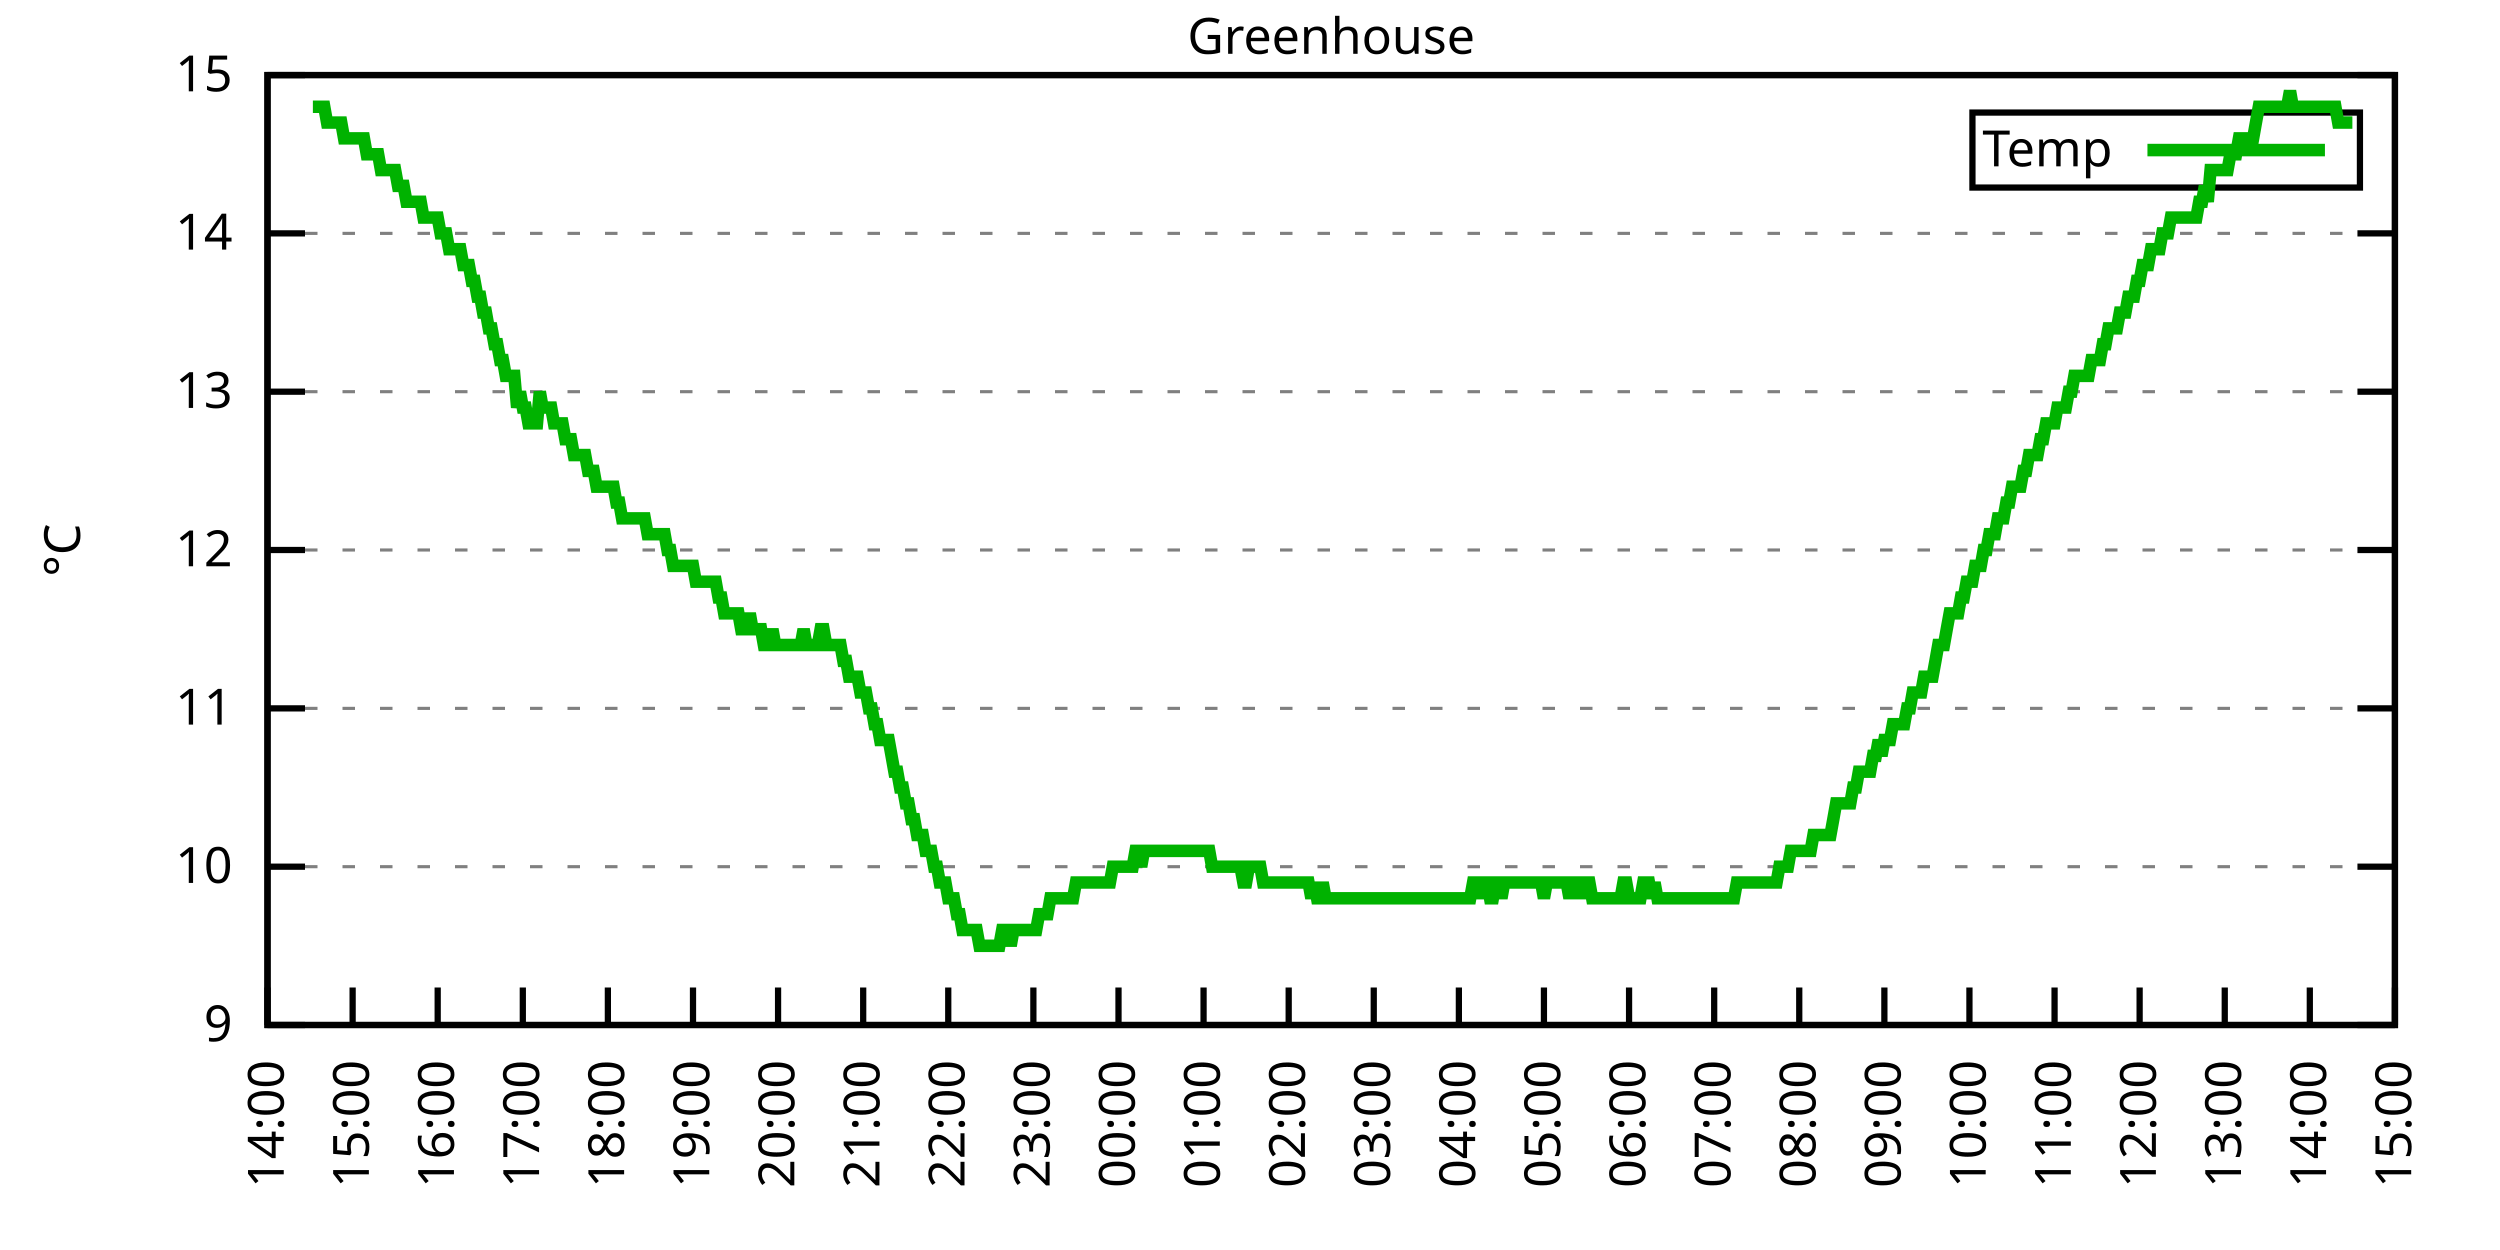
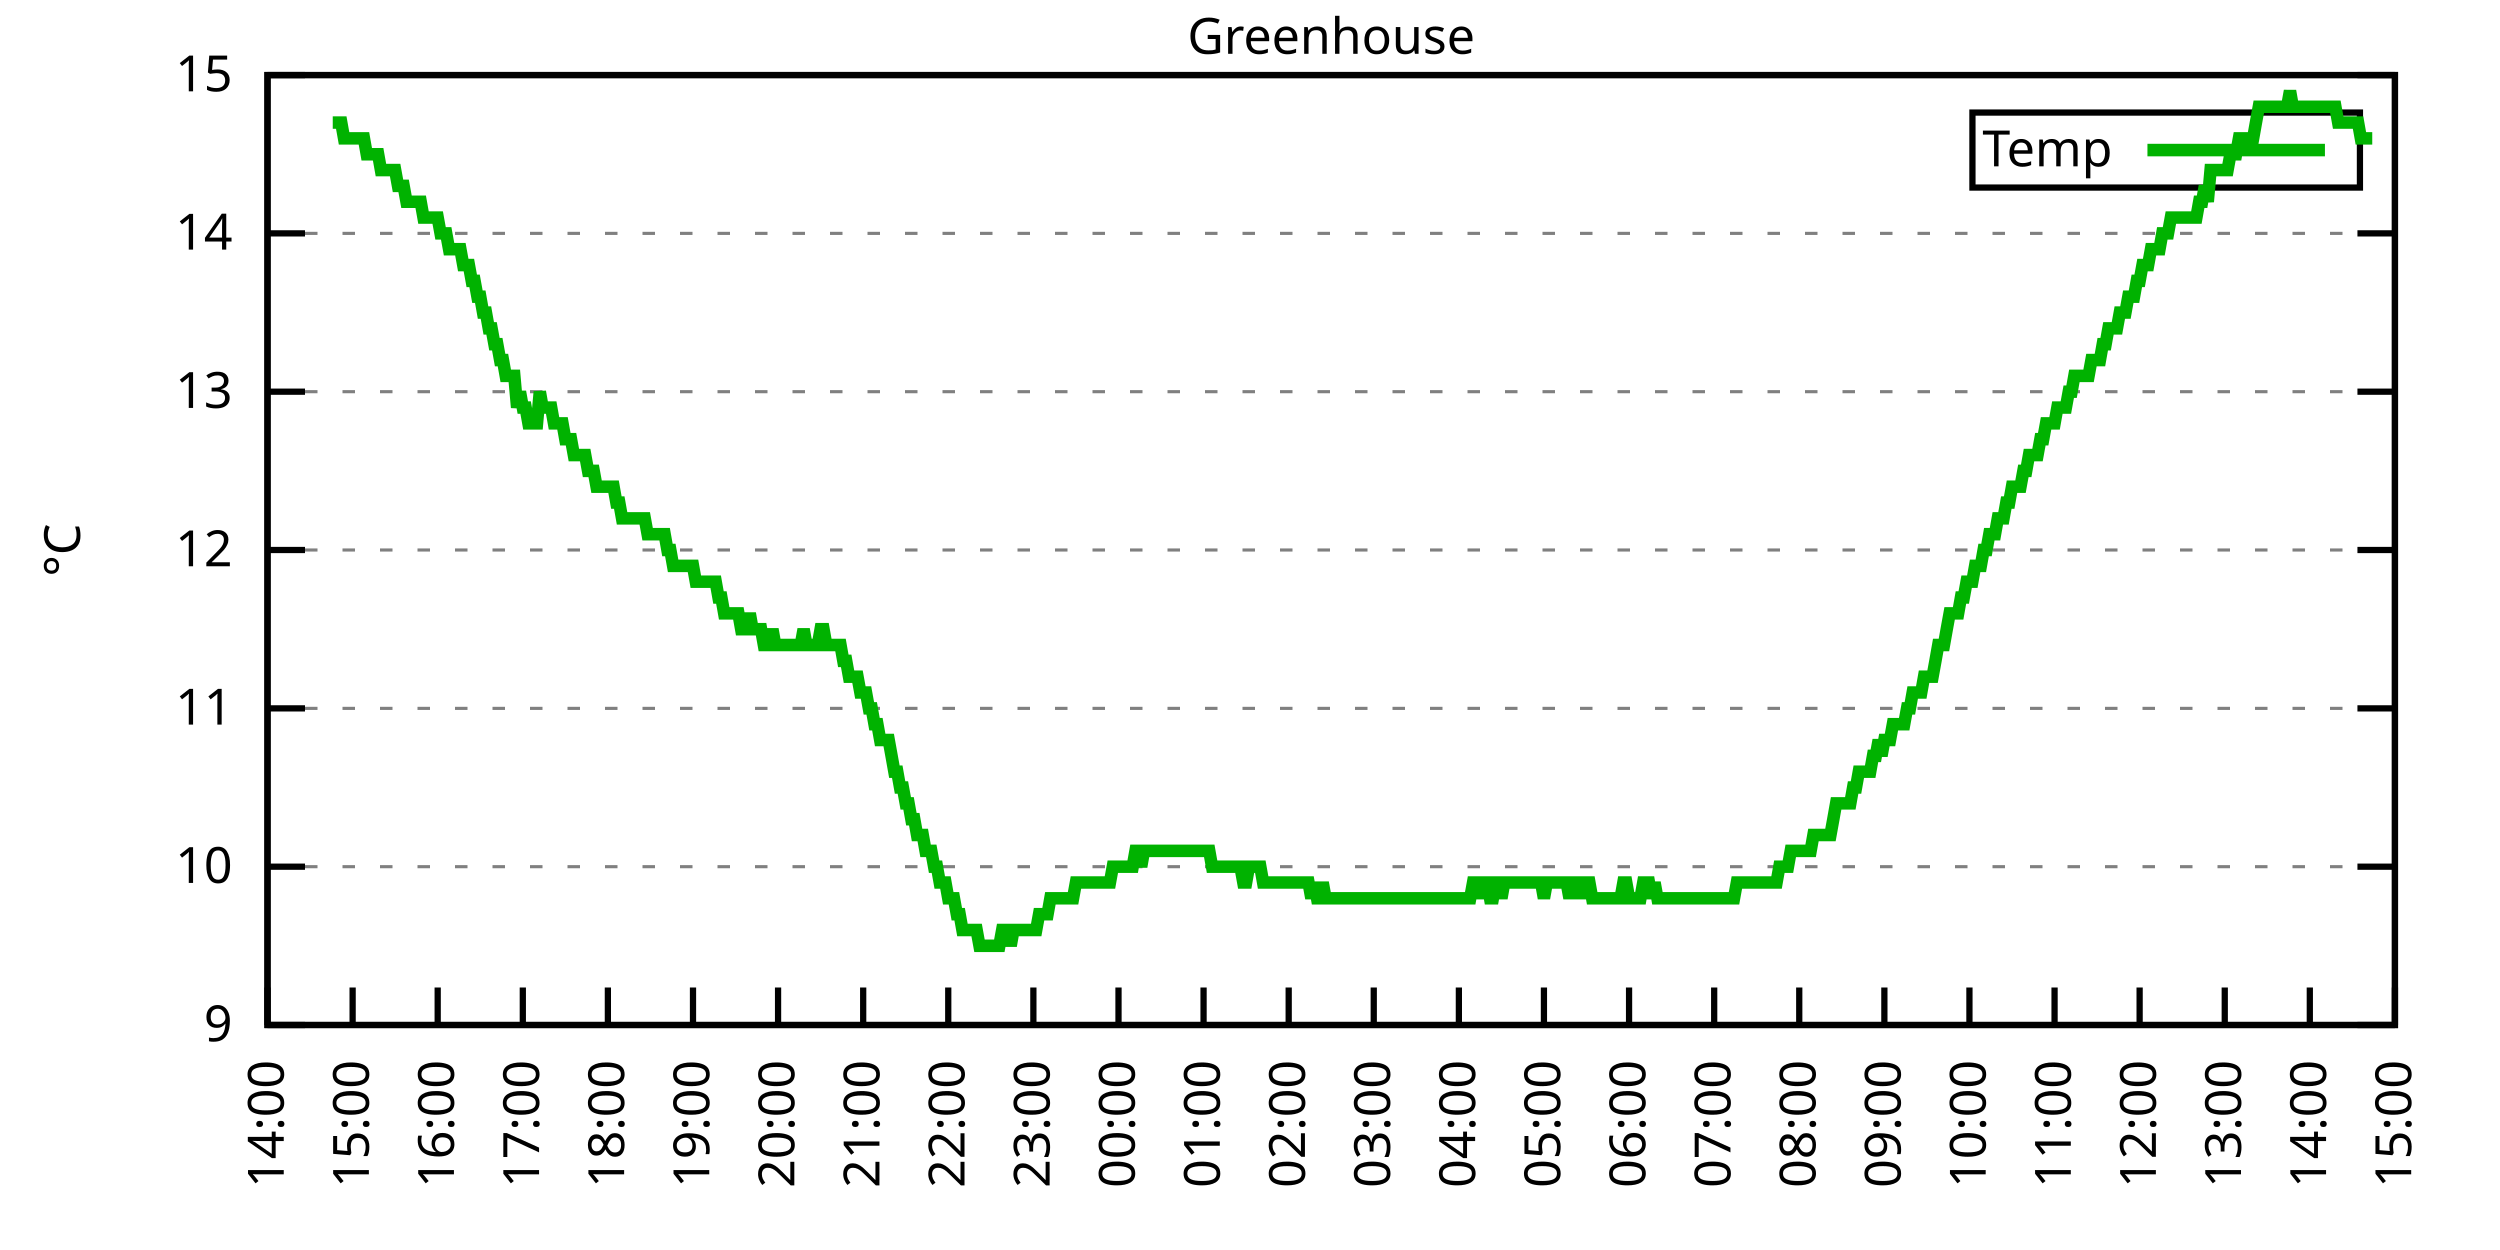
<svg xmlns="http://www.w3.org/2000/svg" xmlns:xlink="http://www.w3.org/1999/xlink" width="400" height="200" viewBox="0 0 400 200">
  <g id="gnuplot_canvas">
    <rect x="0" y="0" width="400" height="200" fill="none" />
    <defs>
      <circle id="gpDot" r="0.5" stroke-width="0.5" stroke="currentColor" />
      <path id="gpPt0" stroke-width="0.333" stroke="currentColor" d="M-1,0 h2 M0,-1 v2" />
      <path id="gpPt1" stroke-width="0.333" stroke="currentColor" d="M-1,-1 L1,1 M1,-1 L-1,1" />
      <path id="gpPt2" stroke-width="0.333" stroke="currentColor" d="M-1,0 L1,0 M0,-1 L0,1 M-1,-1 L1,1 M-1,1 L1,-1" />
      <rect id="gpPt3" stroke-width="0.333" stroke="currentColor" x="-1" y="-1" width="2" height="2" />
      <rect id="gpPt4" stroke-width="0.333" stroke="currentColor" fill="currentColor" x="-1" y="-1" width="2" height="2" />
      <circle id="gpPt5" stroke-width="0.333" stroke="currentColor" cx="0" cy="0" r="1" />
      <use xlink:href="#gpPt5" id="gpPt6" fill="currentColor" stroke="none" />
      <path id="gpPt7" stroke-width="0.333" stroke="currentColor" d="M0,-1.33 L-1.33,0.67 L1.33,0.67 z" />
      <use xlink:href="#gpPt7" id="gpPt8" fill="currentColor" stroke="none" />
      <use xlink:href="#gpPt7" id="gpPt9" stroke="currentColor" transform="rotate(180)" />
      <use xlink:href="#gpPt9" id="gpPt10" fill="currentColor" stroke="none" />
      <use xlink:href="#gpPt3" id="gpPt11" stroke="currentColor" transform="rotate(45)" />
      <use xlink:href="#gpPt11" id="gpPt12" fill="currentColor" stroke="none" />
      <path id="gpPt13" stroke-width="0.333" stroke="currentColor" d="M0,1.330 L1.265,0.411 L0.782,-1.067 L-0.782,-1.076 L-1.265,0.411 z" />
      <use xlink:href="#gpPt13" id="gpPt14" fill="currentColor" stroke="none" />
      <filter id="textbox" filterUnits="objectBoundingBox" x="0" y="0" height="1" width="1">
        <feFlood flood-color="white" flood-opacity="1" result="bgnd" />
        <feComposite in="SourceGraphic" in2="bgnd" operator="atop" />
      </filter>
      <filter id="greybox" filterUnits="objectBoundingBox" x="0" y="0" height="1" width="1">
        <feFlood flood-color="lightgrey" flood-opacity="1" result="grey" />
        <feComposite in="SourceGraphic" in2="grey" operator="atop" />
      </filter>
    </defs>
    <g fill="none" color="white" stroke="currentColor" stroke-width="1.00" stroke-linecap="butt" stroke-linejoin="miter">
</g>
    <g fill="none" color="black" stroke="currentColor" stroke-width="1.00" stroke-linecap="butt" stroke-linejoin="miter">
      <g stroke="none" shape-rendering="crispEdges">
        <polygon fill="rgb(255, 255, 255)" points="42.80,164.00 383.18,164.00 383.18,12.02 42.80,12.02 " />
      </g>
    </g>
    <g fill="none" color="black" stroke="currentColor" stroke-width="1.00" stroke-linecap="butt" stroke-linejoin="miter">
</g>
    <g fill="none" color="black" stroke="black" stroke-width="0.50" stroke-linecap="butt" stroke-linejoin="miter">
</g>
    <g fill="none" color="gray" stroke="currentColor" stroke-width="0.50" stroke-linecap="butt" stroke-linejoin="miter">
      <path stroke="gray" stroke-dasharray="2,4" class="gridline" d="M42.80,164.00 L383.19,164.00  " />
    </g>
    <g fill="none" color="gray" stroke="gray" stroke-width="1.00" stroke-linecap="butt" stroke-linejoin="miter">
</g>
    <g fill="none" color="black" stroke="currentColor" stroke-width="1.00" stroke-linecap="butt" stroke-linejoin="miter">
      <path stroke="black" d="M42.80,164.00 L48.80,164.00 M383.19,164.00 L377.19,164.00  " />
      <g transform="translate(37.20,166.60)" stroke="none" fill="black" font-family="Sans" font-size="8.00" text-anchor="end">
        <text>
          <tspan font-family="Sans"> 9</tspan>
        </text>
      </g>
    </g>
    <g fill="none" color="black" stroke="currentColor" stroke-width="1.00" stroke-linecap="butt" stroke-linejoin="miter">
</g>
    <g fill="none" color="black" stroke="black" stroke-width="0.50" stroke-linecap="butt" stroke-linejoin="miter">
</g>
    <g fill="none" color="gray" stroke="currentColor" stroke-width="0.50" stroke-linecap="butt" stroke-linejoin="miter">
      <path stroke="gray" stroke-dasharray="2,4" class="gridline" d="M42.80,138.67 L383.19,138.67  " />
    </g>
    <g fill="none" color="gray" stroke="gray" stroke-width="1.00" stroke-linecap="butt" stroke-linejoin="miter">
</g>
    <g fill="none" color="black" stroke="currentColor" stroke-width="1.00" stroke-linecap="butt" stroke-linejoin="miter">
      <path stroke="black" d="M42.80,138.67 L48.80,138.67 M383.19,138.67 L377.19,138.67  " />
      <g transform="translate(37.20,141.27)" stroke="none" fill="black" font-family="Sans" font-size="8.00" text-anchor="end">
        <text>
          <tspan font-family="Sans"> 10</tspan>
        </text>
      </g>
    </g>
    <g fill="none" color="black" stroke="currentColor" stroke-width="1.00" stroke-linecap="butt" stroke-linejoin="miter">
</g>
    <g fill="none" color="black" stroke="black" stroke-width="0.50" stroke-linecap="butt" stroke-linejoin="miter">
</g>
    <g fill="none" color="gray" stroke="currentColor" stroke-width="0.50" stroke-linecap="butt" stroke-linejoin="miter">
      <path stroke="gray" stroke-dasharray="2,4" class="gridline" d="M42.80,113.34 L383.19,113.34  " />
    </g>
    <g fill="none" color="gray" stroke="gray" stroke-width="1.00" stroke-linecap="butt" stroke-linejoin="miter">
</g>
    <g fill="none" color="black" stroke="currentColor" stroke-width="1.00" stroke-linecap="butt" stroke-linejoin="miter">
      <path stroke="black" d="M42.80,113.34 L48.80,113.34 M383.19,113.34 L377.19,113.34  " />
      <g transform="translate(37.20,115.94)" stroke="none" fill="black" font-family="Sans" font-size="8.00" text-anchor="end">
        <text>
          <tspan font-family="Sans"> 11</tspan>
        </text>
      </g>
    </g>
    <g fill="none" color="black" stroke="currentColor" stroke-width="1.00" stroke-linecap="butt" stroke-linejoin="miter">
</g>
    <g fill="none" color="black" stroke="black" stroke-width="0.50" stroke-linecap="butt" stroke-linejoin="miter">
</g>
    <g fill="none" color="gray" stroke="currentColor" stroke-width="0.50" stroke-linecap="butt" stroke-linejoin="miter">
      <path stroke="gray" stroke-dasharray="2,4" class="gridline" d="M42.80,88.00 L383.19,88.00  " />
    </g>
    <g fill="none" color="gray" stroke="gray" stroke-width="1.00" stroke-linecap="butt" stroke-linejoin="miter">
</g>
    <g fill="none" color="black" stroke="currentColor" stroke-width="1.00" stroke-linecap="butt" stroke-linejoin="miter">
      <path stroke="black" d="M42.80,88.00 L48.80,88.00 M383.19,88.00 L377.19,88.00  " />
      <g transform="translate(37.20,90.60)" stroke="none" fill="black" font-family="Sans" font-size="8.00" text-anchor="end">
        <text>
          <tspan font-family="Sans"> 12</tspan>
        </text>
      </g>
    </g>
    <g fill="none" color="black" stroke="currentColor" stroke-width="1.00" stroke-linecap="butt" stroke-linejoin="miter">
</g>
    <g fill="none" color="black" stroke="black" stroke-width="0.50" stroke-linecap="butt" stroke-linejoin="miter">
</g>
    <g fill="none" color="gray" stroke="currentColor" stroke-width="0.50" stroke-linecap="butt" stroke-linejoin="miter">
      <path stroke="gray" stroke-dasharray="2,4" class="gridline" d="M42.80,62.67 L383.19,62.67  " />
    </g>
    <g fill="none" color="gray" stroke="gray" stroke-width="1.00" stroke-linecap="butt" stroke-linejoin="miter">
</g>
    <g fill="none" color="black" stroke="currentColor" stroke-width="1.00" stroke-linecap="butt" stroke-linejoin="miter">
      <path stroke="black" d="M42.80,62.67 L48.80,62.67 M383.19,62.67 L377.19,62.67  " />
      <g transform="translate(37.20,65.27)" stroke="none" fill="black" font-family="Sans" font-size="8.00" text-anchor="end">
        <text>
          <tspan font-family="Sans"> 13</tspan>
        </text>
      </g>
    </g>
    <g fill="none" color="black" stroke="currentColor" stroke-width="1.00" stroke-linecap="butt" stroke-linejoin="miter">
</g>
    <g fill="none" color="black" stroke="black" stroke-width="0.50" stroke-linecap="butt" stroke-linejoin="miter">
</g>
    <g fill="none" color="gray" stroke="currentColor" stroke-width="0.50" stroke-linecap="butt" stroke-linejoin="miter">
      <path stroke="gray" stroke-dasharray="2,4" class="gridline" d="M42.80,37.34 L383.19,37.34  " />
    </g>
    <g fill="none" color="gray" stroke="gray" stroke-width="1.00" stroke-linecap="butt" stroke-linejoin="miter">
</g>
    <g fill="none" color="black" stroke="currentColor" stroke-width="1.00" stroke-linecap="butt" stroke-linejoin="miter">
      <path stroke="black" d="M42.80,37.34 L48.80,37.34 M383.19,37.34 L377.19,37.34  " />
      <g transform="translate(37.20,39.94)" stroke="none" fill="black" font-family="Sans" font-size="8.00" text-anchor="end">
        <text>
          <tspan font-family="Sans"> 14</tspan>
        </text>
      </g>
    </g>
    <g fill="none" color="black" stroke="currentColor" stroke-width="1.00" stroke-linecap="butt" stroke-linejoin="miter">
</g>
    <g fill="none" color="black" stroke="black" stroke-width="0.50" stroke-linecap="butt" stroke-linejoin="miter">
</g>
    <g fill="none" color="gray" stroke="currentColor" stroke-width="0.50" stroke-linecap="butt" stroke-linejoin="miter">
      <path stroke="gray" stroke-dasharray="2,4" class="gridline" d="M42.80,12.01 L383.19,12.01  " />
    </g>
    <g fill="none" color="gray" stroke="gray" stroke-width="1.00" stroke-linecap="butt" stroke-linejoin="miter">
</g>
    <g fill="none" color="black" stroke="currentColor" stroke-width="1.00" stroke-linecap="butt" stroke-linejoin="miter">
      <path stroke="black" d="M42.80,12.01 L48.80,12.01 M383.19,12.01 L377.19,12.01  " />
      <g transform="translate(37.20,14.61)" stroke="none" fill="black" font-family="Sans" font-size="8.00" text-anchor="end">
        <text>
          <tspan font-family="Sans"> 15</tspan>
        </text>
      </g>
    </g>
    <g fill="none" color="black" stroke="currentColor" stroke-width="1.00" stroke-linecap="butt" stroke-linejoin="miter">
      <path stroke="black" d="M42.80,164.00 L42.80,158.00  " />
      <g transform="translate(45.40,169.60) rotate(270.00)" stroke="none" fill="black" font-family="Sans" font-size="8.00" text-anchor="end">
        <text>
          <tspan font-family="Sans">14:00</tspan>
        </text>
      </g>
    </g>
    <g fill="none" color="black" stroke="currentColor" stroke-width="1.00" stroke-linecap="butt" stroke-linejoin="miter">
      <path stroke="black" d="M56.42,164.00 L56.42,158.00  " />
      <g transform="translate(59.02,169.60) rotate(270.00)" stroke="none" fill="black" font-family="Sans" font-size="8.00" text-anchor="end">
        <text>
          <tspan font-family="Sans">15:00</tspan>
        </text>
      </g>
    </g>
    <g fill="none" color="black" stroke="currentColor" stroke-width="1.00" stroke-linecap="butt" stroke-linejoin="miter">
      <path stroke="black" d="M70.03,164.00 L70.03,158.00  " />
      <g transform="translate(72.63,169.60) rotate(270.00)" stroke="none" fill="black" font-family="Sans" font-size="8.00" text-anchor="end">
        <text>
          <tspan font-family="Sans">16:00</tspan>
        </text>
      </g>
    </g>
    <g fill="none" color="black" stroke="currentColor" stroke-width="1.00" stroke-linecap="butt" stroke-linejoin="miter">
      <path stroke="black" d="M83.65,164.00 L83.65,158.00  " />
      <g transform="translate(86.25,169.60) rotate(270.00)" stroke="none" fill="black" font-family="Sans" font-size="8.00" text-anchor="end">
        <text>
          <tspan font-family="Sans">17:00</tspan>
        </text>
      </g>
    </g>
    <g fill="none" color="black" stroke="currentColor" stroke-width="1.00" stroke-linecap="butt" stroke-linejoin="miter">
      <path stroke="black" d="M97.26,164.00 L97.26,158.00  " />
      <g transform="translate(99.86,169.60) rotate(270.00)" stroke="none" fill="black" font-family="Sans" font-size="8.00" text-anchor="end">
        <text>
          <tspan font-family="Sans">18:00</tspan>
        </text>
      </g>
    </g>
    <g fill="none" color="black" stroke="currentColor" stroke-width="1.00" stroke-linecap="butt" stroke-linejoin="miter">
      <path stroke="black" d="M110.88,164.00 L110.88,158.00  " />
      <g transform="translate(113.48,169.60) rotate(270.00)" stroke="none" fill="black" font-family="Sans" font-size="8.00" text-anchor="end">
        <text>
          <tspan font-family="Sans">19:00</tspan>
        </text>
      </g>
    </g>
    <g fill="none" color="black" stroke="currentColor" stroke-width="1.00" stroke-linecap="butt" stroke-linejoin="miter">
      <path stroke="black" d="M124.49,164.00 L124.49,158.00  " />
      <g transform="translate(127.09,169.60) rotate(270.00)" stroke="none" fill="black" font-family="Sans" font-size="8.00" text-anchor="end">
        <text>
          <tspan font-family="Sans">20:00</tspan>
        </text>
      </g>
    </g>
    <g fill="none" color="black" stroke="currentColor" stroke-width="1.00" stroke-linecap="butt" stroke-linejoin="miter">
      <path stroke="black" d="M138.11,164.00 L138.11,158.00  " />
      <g transform="translate(140.71,169.60) rotate(270.00)" stroke="none" fill="black" font-family="Sans" font-size="8.00" text-anchor="end">
        <text>
          <tspan font-family="Sans">21:00</tspan>
        </text>
      </g>
    </g>
    <g fill="none" color="black" stroke="currentColor" stroke-width="1.00" stroke-linecap="butt" stroke-linejoin="miter">
      <path stroke="black" d="M151.72,164.00 L151.72,158.00  " />
      <g transform="translate(154.32,169.60) rotate(270.00)" stroke="none" fill="black" font-family="Sans" font-size="8.00" text-anchor="end">
        <text>
          <tspan font-family="Sans">22:00</tspan>
        </text>
      </g>
    </g>
    <g fill="none" color="black" stroke="currentColor" stroke-width="1.00" stroke-linecap="butt" stroke-linejoin="miter">
      <path stroke="black" d="M165.34,164.00 L165.34,158.00  " />
      <g transform="translate(167.94,169.60) rotate(270.00)" stroke="none" fill="black" font-family="Sans" font-size="8.00" text-anchor="end">
        <text>
          <tspan font-family="Sans">23:00</tspan>
        </text>
      </g>
    </g>
    <g fill="none" color="black" stroke="currentColor" stroke-width="1.00" stroke-linecap="butt" stroke-linejoin="miter">
      <path stroke="black" d="M178.96,164.00 L178.96,158.00  " />
      <g transform="translate(181.56,169.60) rotate(270.00)" stroke="none" fill="black" font-family="Sans" font-size="8.00" text-anchor="end">
        <text>
          <tspan font-family="Sans">00:00</tspan>
        </text>
      </g>
    </g>
    <g fill="none" color="black" stroke="currentColor" stroke-width="1.00" stroke-linecap="butt" stroke-linejoin="miter">
      <path stroke="black" d="M192.57,164.00 L192.57,158.00  " />
      <g transform="translate(195.17,169.60) rotate(270.00)" stroke="none" fill="black" font-family="Sans" font-size="8.00" text-anchor="end">
        <text>
          <tspan font-family="Sans">01:00</tspan>
        </text>
      </g>
    </g>
    <g fill="none" color="black" stroke="currentColor" stroke-width="1.00" stroke-linecap="butt" stroke-linejoin="miter">
      <path stroke="black" d="M206.19,164.00 L206.19,158.00  " />
      <g transform="translate(208.79,169.60) rotate(270.00)" stroke="none" fill="black" font-family="Sans" font-size="8.00" text-anchor="end">
        <text>
          <tspan font-family="Sans">02:00</tspan>
        </text>
      </g>
    </g>
    <g fill="none" color="black" stroke="currentColor" stroke-width="1.00" stroke-linecap="butt" stroke-linejoin="miter">
      <path stroke="black" d="M219.80,164.00 L219.80,158.00  " />
      <g transform="translate(222.40,169.60) rotate(270.00)" stroke="none" fill="black" font-family="Sans" font-size="8.00" text-anchor="end">
        <text>
          <tspan font-family="Sans">03:00</tspan>
        </text>
      </g>
    </g>
    <g fill="none" color="black" stroke="currentColor" stroke-width="1.00" stroke-linecap="butt" stroke-linejoin="miter">
      <path stroke="black" d="M233.42,164.00 L233.42,158.00  " />
      <g transform="translate(236.02,169.60) rotate(270.00)" stroke="none" fill="black" font-family="Sans" font-size="8.00" text-anchor="end">
        <text>
          <tspan font-family="Sans">04:00</tspan>
        </text>
      </g>
    </g>
    <g fill="none" color="black" stroke="currentColor" stroke-width="1.00" stroke-linecap="butt" stroke-linejoin="miter">
      <path stroke="black" d="M247.03,164.00 L247.03,158.00  " />
      <g transform="translate(249.63,169.60) rotate(270.00)" stroke="none" fill="black" font-family="Sans" font-size="8.00" text-anchor="end">
        <text>
          <tspan font-family="Sans">05:00</tspan>
        </text>
      </g>
    </g>
    <g fill="none" color="black" stroke="currentColor" stroke-width="1.00" stroke-linecap="butt" stroke-linejoin="miter">
      <path stroke="black" d="M260.65,164.00 L260.65,158.00  " />
      <g transform="translate(263.25,169.60) rotate(270.00)" stroke="none" fill="black" font-family="Sans" font-size="8.00" text-anchor="end">
        <text>
          <tspan font-family="Sans">06:00</tspan>
        </text>
      </g>
    </g>
    <g fill="none" color="black" stroke="currentColor" stroke-width="1.00" stroke-linecap="butt" stroke-linejoin="miter">
      <path stroke="black" d="M274.27,164.00 L274.27,158.00  " />
      <g transform="translate(276.87,169.60) rotate(270.00)" stroke="none" fill="black" font-family="Sans" font-size="8.00" text-anchor="end">
        <text>
          <tspan font-family="Sans">07:00</tspan>
        </text>
      </g>
    </g>
    <g fill="none" color="black" stroke="currentColor" stroke-width="1.00" stroke-linecap="butt" stroke-linejoin="miter">
      <path stroke="black" d="M287.88,164.00 L287.88,158.00  " />
      <g transform="translate(290.48,169.60) rotate(270.00)" stroke="none" fill="black" font-family="Sans" font-size="8.00" text-anchor="end">
        <text>
          <tspan font-family="Sans">08:00</tspan>
        </text>
      </g>
    </g>
    <g fill="none" color="black" stroke="currentColor" stroke-width="1.00" stroke-linecap="butt" stroke-linejoin="miter">
      <path stroke="black" d="M301.50,164.00 L301.50,158.00  " />
      <g transform="translate(304.10,169.60) rotate(270.00)" stroke="none" fill="black" font-family="Sans" font-size="8.00" text-anchor="end">
        <text>
          <tspan font-family="Sans">09:00</tspan>
        </text>
      </g>
    </g>
    <g fill="none" color="black" stroke="currentColor" stroke-width="1.00" stroke-linecap="butt" stroke-linejoin="miter">
      <path stroke="black" d="M315.11,164.00 L315.11,158.00  " />
      <g transform="translate(317.71,169.60) rotate(270.00)" stroke="none" fill="black" font-family="Sans" font-size="8.00" text-anchor="end">
        <text>
          <tspan font-family="Sans">10:00</tspan>
        </text>
      </g>
    </g>
    <g fill="none" color="black" stroke="currentColor" stroke-width="1.00" stroke-linecap="butt" stroke-linejoin="miter">
      <path stroke="black" d="M328.73,164.00 L328.73,158.00  " />
      <g transform="translate(331.33,169.60) rotate(270.00)" stroke="none" fill="black" font-family="Sans" font-size="8.00" text-anchor="end">
        <text>
          <tspan font-family="Sans">11:00</tspan>
        </text>
      </g>
    </g>
    <g fill="none" color="black" stroke="currentColor" stroke-width="1.00" stroke-linecap="butt" stroke-linejoin="miter">
      <path stroke="black" d="M342.34,164.00 L342.34,158.00  " />
      <g transform="translate(344.94,169.60) rotate(270.00)" stroke="none" fill="black" font-family="Sans" font-size="8.00" text-anchor="end">
        <text>
          <tspan font-family="Sans">12:00</tspan>
        </text>
      </g>
    </g>
    <g fill="none" color="black" stroke="currentColor" stroke-width="1.00" stroke-linecap="butt" stroke-linejoin="miter">
      <path stroke="black" d="M355.96,164.00 L355.96,158.00  " />
      <g transform="translate(358.56,169.60) rotate(270.00)" stroke="none" fill="black" font-family="Sans" font-size="8.00" text-anchor="end">
        <text>
          <tspan font-family="Sans">13:00</tspan>
        </text>
      </g>
    </g>
    <g fill="none" color="black" stroke="currentColor" stroke-width="1.00" stroke-linecap="butt" stroke-linejoin="miter">
      <path stroke="black" d="M369.57,164.00 L369.57,158.00  " />
      <g transform="translate(372.17,169.60) rotate(270.00)" stroke="none" fill="black" font-family="Sans" font-size="8.00" text-anchor="end">
        <text>
          <tspan font-family="Sans">14:00</tspan>
        </text>
      </g>
    </g>
    <g fill="none" color="black" stroke="currentColor" stroke-width="1.00" stroke-linecap="butt" stroke-linejoin="miter">
      <path stroke="black" d="M383.19,164.00 L383.19,158.00  " />
      <g transform="translate(385.79,169.60) rotate(270.00)" stroke="none" fill="black" font-family="Sans" font-size="8.00" text-anchor="end">
        <text>
          <tspan font-family="Sans">15:00</tspan>
        </text>
      </g>
    </g>
    <g fill="none" color="black" stroke="currentColor" stroke-width="1.00" stroke-linecap="butt" stroke-linejoin="miter">
</g>
    <g fill="none" color="black" stroke="currentColor" stroke-width="1.00" stroke-linecap="butt" stroke-linejoin="miter">
      <path stroke="black" d="M42.80,12.01 L42.80,164.00 L383.19,164.00 L383.19,12.01 L42.80,12.01 Z  " />
    </g>
    <g fill="none" color="black" stroke="currentColor" stroke-width="1.00" stroke-linecap="butt" stroke-linejoin="miter">
</g>
    <g fill="none" color="black" stroke="currentColor" stroke-width="1.00" stroke-linecap="butt" stroke-linejoin="miter">
      <path stroke="black" d="M315.59,30.01 L315.59,18.01 L377.59,18.01 L377.59,30.01 L315.59,30.01 Z  " />
    </g>
    <g id="Greenhouse_plot_1">
      <g fill="none" color="white" stroke="black" stroke-width="2.00" stroke-linecap="butt" stroke-linejoin="miter">
</g>
      <g fill="none" color="black" stroke="currentColor" stroke-width="2.00" stroke-linecap="butt" stroke-linejoin="miter">
        <g transform="translate(337.99,26.61)" stroke="none" fill="black" font-family="Sans" font-size="8.00" text-anchor="end">
          <text>
            <tspan font-family="Sans">Temp</tspan>
          </text>
        </g>
      </g>
      <g fill="none" color="black" stroke="currentColor" stroke-width="2.00" stroke-linecap="butt" stroke-linejoin="miter">
-         <path stroke="rgb(  0, 178,   0)" d="M343.59,24.01 L371.99,24.01 M50.06,17.08 L50.52,17.08 L50.97,17.08 L51.42,17.08 L51.88,17.08 L52.33,19.61   L52.78,19.61 L53.24,19.61 L53.69,19.61 L54.15,19.61 L54.60,19.61 L55.05,22.14 L55.51,22.14 L55.96,22.14   L56.42,22.14 L56.87,22.14 L57.32,22.14 L57.78,22.14 L58.23,22.14 L58.68,24.68 L59.14,24.68 L59.59,24.68   L60.05,24.68 L60.50,24.68 L60.95,27.21 L61.41,27.21 L61.86,27.21 L62.32,27.21 L62.77,27.21 L63.22,27.21   L63.68,29.74 L64.13,29.74 L64.58,29.74 L65.04,32.28 L65.49,32.28 L65.95,32.28 L66.40,32.28 L66.85,32.28   L67.31,32.28 L67.76,34.81 L68.22,34.81 L68.67,34.81 L69.12,34.81 L69.58,34.81 L70.03,34.81 L70.49,37.34   L70.94,37.34 L71.39,37.34 L71.85,39.87 L72.30,39.87 L72.75,39.87 L73.21,39.87 L73.66,39.87 L74.12,42.41   L74.57,42.41 L75.02,42.41 L75.48,44.94 L75.93,44.94 L76.39,47.47 L76.84,47.47 L77.29,50.01 L77.75,50.01   L78.20,52.54 L78.65,52.54 L79.11,55.07 L79.56,55.07 L80.02,57.61 L80.47,57.61 L80.92,60.14 L81.38,60.14   L81.83,60.14 L82.29,60.14 L82.74,65.21 L83.19,62.67 L83.65,65.21 L84.10,65.21 L84.55,67.74 L85.01,67.74   L85.46,67.74 L85.92,67.74 L86.37,62.67 L86.82,65.21 L87.28,65.21 L87.73,65.21 L88.19,65.21 L88.64,67.74   L89.09,67.74 L89.55,67.74 L90.00,67.74 L90.45,70.27 L90.91,70.27 L91.36,70.27 L91.82,72.81 L92.27,72.81   L92.72,72.81 L93.18,72.81 L93.63,72.81 L94.09,75.34 L94.54,75.34 L94.99,75.34 L95.45,77.87 L95.90,77.87   L96.35,77.87 L96.81,77.87 L97.26,77.87 L97.72,77.87 L98.17,77.87 L98.62,80.41 L99.08,80.41 L99.53,82.94   L99.99,82.94 L100.44,82.94 L100.89,82.94 L101.35,82.94 L101.80,82.94 L102.25,82.94 L102.71,82.94 L103.16,82.94   L103.62,85.47 L104.07,85.47 L104.52,85.47 L104.98,85.47 L105.43,85.47 L105.89,85.47 L106.34,85.47 L106.79,88.00   L107.25,88.00 L107.70,90.54 L108.15,90.54 L108.61,90.54 L109.06,90.54 L109.52,90.54 L109.97,90.54 L110.42,90.54   L110.88,90.54 L111.33,93.07 L111.79,93.07 L112.24,93.07 L112.69,93.07 L113.15,93.07 L113.60,93.07 L114.05,93.07   L114.51,93.07 L114.96,95.60 L115.42,95.60 L115.87,98.14 L116.32,98.14 L116.78,98.14 L117.23,98.14 L117.69,98.14   L118.14,98.14 L118.59,100.67 L119.05,100.67 L119.50,100.67 L119.96,98.14 L120.41,100.67 L120.86,100.67 L121.32,100.67   L121.77,100.67 L122.22,103.20 L122.68,103.20 L123.13,103.20 L123.59,100.67 L124.04,103.20 L124.49,103.20 L124.95,103.20   L125.40,103.20 L125.86,103.20 L126.31,103.20 L126.76,103.20 L127.22,103.20 L127.67,103.20 L128.12,103.20 L128.58,100.67   L129.03,103.20 L129.49,103.20 L129.94,103.20 L130.39,103.20 L130.85,103.20 L131.30,100.67 L131.76,100.67 L132.21,103.20   L132.66,103.20 L133.12,103.20 L133.57,103.20 L134.02,103.20 L134.48,103.20 L134.93,105.74 L135.39,105.74 L135.84,108.27   L136.29,108.27 L136.75,108.27 L137.20,108.27 L137.66,110.80 L138.11,110.80 L138.56,110.80 L139.02,113.34 L139.47,113.34   L139.92,115.87 L140.38,115.87 L140.83,118.40 L141.29,118.40 L141.74,118.40 L142.19,118.40 L142.65,120.94 L143.10,123.47   L143.56,123.47 L144.01,126.00 L144.46,126.00 L144.92,128.54 L145.37,128.54 L145.82,131.07 L146.28,131.07 L146.73,133.60   L147.19,133.60 L147.64,133.60 L148.09,136.14 L148.55,136.14 L149.00,136.14 L149.46,138.67 L149.91,138.67 L150.36,141.20   L150.82,141.20 L151.27,141.20 L151.72,143.73 L152.18,143.73 L152.63,143.73 L153.09,146.27 L153.54,146.27 L153.99,148.80   L154.45,148.80 L154.90,148.80 L155.36,148.80 L155.81,148.80 L156.26,148.80 L156.72,151.33 L157.17,151.33 L157.62,151.33   L158.08,151.33 L158.53,151.33 L158.99,151.33 L159.44,151.33 L159.89,151.33 L160.35,148.80 L160.80,148.80 L161.26,148.80   L161.71,151.33 L162.16,148.80 L162.62,148.80 L163.07,148.80 L163.52,148.80 L163.98,148.80 L164.43,148.80 L164.89,148.80   L165.34,148.80 L165.79,148.80 L166.25,146.27 L166.70,146.27 L167.16,146.27 L167.61,146.27 L168.06,143.73 L168.52,143.73   L168.97,143.73 L169.43,143.73 L169.88,143.73 L170.33,143.73 L170.79,143.73 L171.24,143.73 L171.69,143.73 L172.15,141.20   L172.60,141.20 L173.06,141.20 L173.51,141.20 L173.96,141.20 L174.42,141.20 L174.87,141.20 L175.33,141.20 L175.78,141.20   L176.23,141.20 L176.69,141.20 L177.14,141.20 L177.59,141.20 L178.05,138.67 L178.50,138.67 L178.96,138.67 L179.41,138.67   L179.86,138.67 L180.32,138.67 L180.77,138.67 L181.23,138.67 L181.68,136.14 L182.13,136.14 L182.59,138.67 L183.04,136.14   L183.49,136.14 L183.95,136.14 L184.40,136.14 L184.86,136.14 L185.31,136.14 L185.76,136.14 L186.22,136.14 L186.67,136.14   L187.13,136.14 L187.58,136.14 L188.03,136.14 L188.49,136.14 L188.94,136.14 L189.39,136.14 L189.85,136.14 L190.30,136.14   L190.76,136.14 L191.21,136.14 L191.66,136.14 L192.12,136.14 L192.57,136.14 L193.03,136.14 L193.48,136.14 L193.93,138.67   L194.39,138.67 L194.84,138.67 L195.29,138.67 L195.75,138.67 L196.20,138.67 L196.66,138.67 L197.11,138.67 L197.56,138.67   L198.02,138.67 L198.47,138.67 L198.93,141.20 L199.38,141.20 L199.83,138.67 L200.29,138.67 L200.74,138.67 L201.19,138.67   L201.65,138.67 L202.10,141.20 L202.56,141.20 L203.01,141.20 L203.46,141.20 L203.92,141.20 L204.37,141.20 L204.83,141.20   L205.28,141.20 L205.73,141.20 L206.19,141.20 L206.64,141.20 L207.09,141.20 L207.55,141.20 L208.00,141.20 L208.46,141.20   L208.91,141.20 L209.36,141.20 L209.82,143.73 L210.27,141.20 L210.73,143.73 L211.18,143.73 L211.63,141.20 L212.09,143.73   L212.54,143.73 L213.00,143.73 L213.45,143.73 L213.90,143.73 L214.36,143.73 L214.81,143.73 L215.26,143.73 L215.72,143.73   L216.17,143.73 L216.63,143.73 L217.08,143.73 L217.53,143.73 L217.99,143.73 L218.44,143.73 L218.90,143.73 L219.35,143.73   L219.80,143.73 L220.26,143.73 L220.71,143.73 L221.16,143.73 L221.62,143.73 L222.07,143.73 L222.53,143.73 L222.98,143.73   L223.43,143.73 L223.89,143.73 L224.34,143.73 L224.80,143.73 L225.25,143.73 L225.70,143.73 L226.16,143.73 L226.61,143.73   L227.06,143.73 L227.52,143.73 L227.97,143.73 L228.43,143.73 L228.88,143.73 L229.33,143.73 L229.79,143.73 L230.24,143.73   L230.70,143.73 L231.15,143.73 L231.60,143.73 L232.06,143.73 L232.51,143.73 L232.96,143.73 L233.42,143.73 L233.87,143.73   L234.33,143.73 L234.78,143.73 L235.23,143.73 L235.69,141.20 L236.14,141.20 L236.60,143.73 L237.05,141.20 L237.50,141.20   L237.96,141.20 L238.41,143.73 L238.86,143.73 L239.32,141.20 L239.77,141.20 L240.23,143.73 L240.68,141.20 L241.13,141.20   L241.59,141.20 L242.04,141.20 L242.50,141.20 L242.95,141.20 L243.40,141.20 L243.86,141.20 L244.31,141.20 L244.76,141.20   L245.22,141.20 L245.67,141.20 L246.13,141.20 L246.58,141.20 L247.03,143.73 L247.49,141.20 L247.94,141.20 L248.40,141.20   L248.85,141.20 L249.30,141.20 L249.76,141.20 L250.21,141.20 L250.66,141.20 L251.12,143.73 L251.57,141.20 L252.03,141.20   L252.48,141.20 L252.93,143.73 L253.39,141.20 L253.84,141.20 L254.30,141.20 L254.75,143.73 L255.20,143.73 L255.66,143.73   L256.11,143.73 L256.56,143.73 L257.02,143.73 L257.47,143.73 L257.93,143.73 L258.38,143.73 L258.83,143.73 L259.29,143.73   L259.74,141.20 L260.20,141.20 L260.65,143.73 L261.10,143.73 L261.56,143.73 L262.01,143.73 L262.47,143.73 L262.92,141.20   L263.37,141.20 L263.83,141.20 L264.28,143.73 L264.73,141.20 L265.19,143.73 L265.64,143.73 L266.10,143.73 L266.55,143.73   L267.00,143.73 L267.46,143.73 L267.91,143.73 L268.37,143.73 L268.82,143.73 L269.27,143.73 L269.73,143.73 L270.18,143.73   L270.63,143.73 L271.09,143.73 L271.54,143.73 L272.00,143.73 L272.45,143.73 L272.90,143.73 L273.36,143.73 L273.81,143.73   L274.27,143.73 L274.72,143.73 L275.17,143.73 L275.63,143.73 L276.08,143.73 L276.53,143.73 L276.99,143.73 L277.44,143.73   L277.90,141.20 L278.35,141.20 L278.80,141.20 L279.26,141.20 L279.71,141.20 L280.17,141.20 L280.62,141.20 L281.07,141.20   L281.53,141.20 L281.98,141.20 L282.43,141.20 L282.89,141.20 L283.34,141.20 L283.80,141.20 L284.25,141.20 L284.70,138.67   L285.16,138.67 L285.61,138.67 L286.07,138.67 L286.52,136.14 L286.97,136.14 L287.43,136.14 L287.88,136.14 L288.33,136.14   L288.79,136.14 L289.24,136.14 L289.70,136.14 L290.15,133.60 L290.60,133.60 L291.06,133.60 L291.51,133.60 L291.97,133.60   L292.42,133.60 L292.87,133.60 L293.33,131.07 L293.78,128.54 L294.23,128.54 L294.69,128.54 L295.14,128.54 L295.60,128.54   L296.05,128.54 L296.50,126.00 L296.96,126.00 L297.41,123.47 L297.87,123.47 L298.32,123.47 L298.77,123.47 L299.23,123.47   L299.68,120.94 L300.13,120.94 L300.59,118.40 L301.04,120.94 L301.50,118.40 L301.95,118.40 L302.40,118.40 L302.86,115.87   L303.31,115.87 L303.77,115.87 L304.22,115.87 L304.67,115.87 L305.13,113.34 L305.58,113.34 L306.03,110.80 L306.49,110.80   L306.94,110.80 L307.40,110.80 L307.85,108.27 L308.30,108.27 L308.76,108.27 L309.21,108.27 L309.67,105.74 L310.12,103.20   L310.57,103.20 L311.03,103.20 L311.48,100.67 L311.94,98.14 L312.39,98.14 L312.84,98.14 L313.30,98.14 L313.75,95.60   L314.20,95.60 L314.66,93.07 L315.11,93.07 L315.57,93.07 L316.02,90.54 L316.47,90.54 L316.93,90.54 L317.38,88.00   L317.84,88.00 L318.29,85.47 L318.74,85.47 L319.20,85.47 L319.65,82.94 L320.10,82.94 L320.56,82.94 L321.01,80.41   L321.47,80.41 L321.92,77.87 L322.37,77.87 L322.83,77.87 L323.28,77.87 L323.74,75.34 L324.19,75.34 L324.64,72.81   L325.10,72.81 L325.55,72.81 L326.00,72.81 L326.46,70.27 L326.91,70.27 L327.37,67.74 L327.82,67.74 L328.27,67.74   L328.73,67.74 L329.18,65.21 L329.64,65.21 L330.09,65.21 L330.54,65.21 L331.00,62.67 L331.45,62.67 L331.90,60.14   L332.36,60.14 L332.81,60.14 L333.27,60.14 L333.72,60.14 L334.17,60.14 L334.63,57.61 L335.08,57.61 L335.54,57.61   L335.99,57.61 L336.44,55.07 L336.90,55.07 L337.35,52.54 L337.80,52.54 L338.26,52.54 L338.71,52.54 L339.17,50.01   L339.62,50.01 L340.07,50.01 L340.53,47.47 L340.98,47.47 L341.44,47.47 L341.89,44.94 L342.34,44.94 L342.80,42.41   L343.25,42.41 L343.70,42.41 L344.16,39.87 L344.61,39.87 L345.07,39.87 L345.52,39.87 L345.97,37.34 L346.43,37.34   L346.88,37.34 L347.34,34.81 L347.79,34.81 L348.24,34.81 L348.70,34.81 L349.15,34.81 L349.60,34.81 L350.06,34.81   L350.51,34.81 L350.97,34.81 L351.42,34.81 L351.87,32.28 L352.33,32.28 L352.78,29.74 L353.24,32.28 L353.69,27.21   L354.14,27.21 L354.60,27.21 L355.05,27.21 L355.50,27.21 L355.96,27.21 L356.41,27.21 L356.87,24.68 L357.32,24.68   L357.77,24.68 L358.23,22.14 L358.68,22.14 L359.14,22.14 L359.59,22.14 L360.04,22.14 L360.50,22.14 L360.95,19.61   L361.41,17.08 L361.86,17.08 L362.31,17.08 L362.77,17.08 L363.22,17.08 L363.67,17.08 L364.13,17.08 L364.58,17.08   L365.04,17.08 L365.49,17.08 L365.94,17.08 L366.40,14.54 L366.85,17.08 L367.31,17.08 L367.76,17.08 L368.21,17.08   L368.67,17.08 L369.12,17.08 L369.57,17.08 L370.03,17.08 L370.48,17.08 L370.94,17.08 L371.39,17.08 L371.84,17.08   L372.30,17.08 L372.75,17.08 L373.21,17.08 L373.66,17.08 L374.11,19.61 L374.57,19.61 L375.02,19.61 L375.47,19.61   L375.93,19.61 L376.38,19.61  " />
+         <path stroke="rgb(  0, 178,   0)" d="M343.59,24.01 L371.99,24.01 M53.24,19.61 L53.69,19.61 L54.15,19.61 L54.60,19.61 L55.05,22.14 L55.51,22.14   L55.96,22.14 L56.42,22.14 L56.87,22.14 L57.32,22.14 L57.78,22.14 L58.23,22.14 L58.68,24.68 L59.14,24.68   L59.59,24.68 L60.05,24.68 L60.50,24.68 L60.95,27.21 L61.41,27.21 L61.86,27.21 L62.32,27.21 L62.77,27.21   L63.22,27.21 L63.68,29.74 L64.13,29.74 L64.58,29.74 L65.04,32.28 L65.49,32.28 L65.95,32.28 L66.40,32.28   L66.85,32.28 L67.31,32.28 L67.76,34.81 L68.22,34.81 L68.67,34.81 L69.12,34.81 L69.58,34.81 L70.03,34.81   L70.49,37.34 L70.94,37.34 L71.39,37.34 L71.85,39.87 L72.30,39.87 L72.75,39.87 L73.21,39.87 L73.66,39.87   L74.12,42.41 L74.57,42.41 L75.02,42.41 L75.48,44.94 L75.93,44.94 L76.39,47.47 L76.84,47.47 L77.29,50.01   L77.75,50.01 L78.20,52.54 L78.65,52.54 L79.11,55.07 L79.56,55.07 L80.02,57.61 L80.47,57.61 L80.92,60.14   L81.38,60.14 L81.83,60.14 L82.29,60.14 L82.74,65.21 L83.19,62.67 L83.65,65.21 L84.10,65.21 L84.55,67.74   L85.01,67.74 L85.46,67.74 L85.92,67.74 L86.37,62.67 L86.82,65.21 L87.28,65.21 L87.73,65.21 L88.19,65.21   L88.64,67.74 L89.09,67.74 L89.55,67.74 L90.00,67.74 L90.45,70.27 L90.91,70.27 L91.36,70.27 L91.82,72.81   L92.27,72.81 L92.72,72.81 L93.18,72.81 L93.63,72.81 L94.09,75.34 L94.54,75.34 L94.99,75.34 L95.45,77.87   L95.90,77.87 L96.35,77.87 L96.81,77.87 L97.26,77.87 L97.72,77.87 L98.17,77.87 L98.62,80.41 L99.08,80.41   L99.53,82.94 L99.99,82.94 L100.44,82.94 L100.89,82.94 L101.35,82.94 L101.80,82.94 L102.25,82.94 L102.71,82.94   L103.16,82.94 L103.62,85.47 L104.07,85.47 L104.52,85.47 L104.98,85.47 L105.43,85.47 L105.89,85.47 L106.34,85.47   L106.79,88.00 L107.25,88.00 L107.70,90.54 L108.15,90.54 L108.61,90.54 L109.06,90.54 L109.52,90.54 L109.97,90.54   L110.42,90.54 L110.88,90.54 L111.33,93.07 L111.79,93.07 L112.24,93.07 L112.69,93.07 L113.15,93.07 L113.60,93.07   L114.05,93.07 L114.51,93.07 L114.96,95.60 L115.42,95.60 L115.87,98.14 L116.32,98.14 L116.78,98.14 L117.23,98.14   L117.69,98.14 L118.14,98.14 L118.59,100.67 L119.05,100.67 L119.50,100.67 L119.96,98.14 L120.41,100.67 L120.86,100.67   L121.32,100.67 L121.77,100.67 L122.22,103.20 L122.68,103.20 L123.13,103.20 L123.59,100.67 L124.04,103.20 L124.49,103.20   L124.95,103.20 L125.40,103.20 L125.86,103.20 L126.31,103.20 L126.76,103.20 L127.22,103.20 L127.67,103.20 L128.12,103.20   L128.58,100.67 L129.03,103.20 L129.49,103.20 L129.94,103.20 L130.39,103.20 L130.85,103.20 L131.30,100.67 L131.76,100.67   L132.21,103.20 L132.66,103.20 L133.12,103.20 L133.57,103.20 L134.02,103.20 L134.48,103.20 L134.93,105.74 L135.39,105.74   L135.84,108.27 L136.29,108.27 L136.75,108.27 L137.20,108.27 L137.66,110.80 L138.11,110.80 L138.56,110.80 L139.02,113.34   L139.47,113.34 L139.92,115.87 L140.38,115.87 L140.83,118.40 L141.29,118.40 L141.74,118.40 L142.19,118.40 L142.65,120.94   L143.10,123.47 L143.56,123.47 L144.01,126.00 L144.46,126.00 L144.92,128.54 L145.37,128.54 L145.82,131.07 L146.28,131.07   L146.73,133.60 L147.19,133.60 L147.64,133.60 L148.09,136.14 L148.55,136.14 L149.00,136.14 L149.46,138.67 L149.91,138.67   L150.36,141.20 L150.82,141.20 L151.27,141.20 L151.72,143.73 L152.18,143.73 L152.63,143.73 L153.09,146.27 L153.54,146.27   L153.99,148.80 L154.45,148.80 L154.90,148.80 L155.36,148.80 L155.81,148.80 L156.26,148.80 L156.72,151.33 L157.17,151.33   L157.62,151.33 L158.08,151.33 L158.53,151.33 L158.99,151.33 L159.44,151.33 L159.89,151.33 L160.35,148.80 L160.80,148.80   L161.26,148.80 L161.71,151.33 L162.16,148.80 L162.62,148.80 L163.07,148.80 L163.52,148.80 L163.98,148.80 L164.43,148.80   L164.89,148.80 L165.34,148.80 L165.79,148.80 L166.25,146.27 L166.70,146.27 L167.16,146.27 L167.61,146.27 L168.06,143.73   L168.52,143.73 L168.97,143.73 L169.43,143.73 L169.88,143.73 L170.33,143.73 L170.79,143.73 L171.24,143.73 L171.69,143.73   L172.15,141.20 L172.60,141.20 L173.06,141.20 L173.51,141.20 L173.96,141.20 L174.42,141.20 L174.87,141.20 L175.33,141.20   L175.78,141.20 L176.23,141.20 L176.69,141.20 L177.14,141.20 L177.59,141.20 L178.05,138.67 L178.50,138.67 L178.96,138.67   L179.41,138.67 L179.86,138.67 L180.32,138.67 L180.77,138.67 L181.23,138.67 L181.68,136.14 L182.13,136.14 L182.59,138.67   L183.04,136.14 L183.49,136.14 L183.95,136.14 L184.40,136.14 L184.86,136.14 L185.31,136.14 L185.76,136.14 L186.22,136.14   L186.67,136.14 L187.13,136.14 L187.58,136.14 L188.03,136.14 L188.49,136.14 L188.94,136.14 L189.39,136.14 L189.85,136.14   L190.30,136.14 L190.76,136.14 L191.21,136.14 L191.66,136.14 L192.12,136.14 L192.57,136.14 L193.03,136.14 L193.48,136.14   L193.93,138.67 L194.39,138.67 L194.84,138.67 L195.29,138.67 L195.75,138.67 L196.20,138.67 L196.66,138.67 L197.11,138.67   L197.56,138.67 L198.02,138.67 L198.47,138.67 L198.93,141.20 L199.38,141.20 L199.83,138.67 L200.29,138.67 L200.74,138.67   L201.19,138.67 L201.65,138.67 L202.10,141.20 L202.56,141.20 L203.01,141.20 L203.46,141.20 L203.92,141.20 L204.37,141.20   L204.83,141.20 L205.28,141.20 L205.73,141.20 L206.19,141.20 L206.64,141.20 L207.09,141.20 L207.55,141.20 L208.00,141.20   L208.46,141.20 L208.91,141.20 L209.36,141.20 L209.82,143.73 L210.27,141.20 L210.73,143.73 L211.18,143.73 L211.63,141.20   L212.09,143.73 L212.54,143.73 L213.00,143.73 L213.45,143.73 L213.90,143.73 L214.36,143.73 L214.81,143.73 L215.26,143.73   L215.72,143.73 L216.17,143.73 L216.63,143.73 L217.08,143.73 L217.53,143.73 L217.99,143.73 L218.44,143.73 L218.90,143.73   L219.35,143.73 L219.80,143.73 L220.26,143.73 L220.71,143.73 L221.16,143.73 L221.62,143.73 L222.07,143.73 L222.53,143.73   L222.98,143.73 L223.43,143.73 L223.89,143.73 L224.34,143.73 L224.80,143.73 L225.25,143.73 L225.70,143.73 L226.16,143.73   L226.61,143.73 L227.06,143.73 L227.52,143.73 L227.97,143.73 L228.43,143.73 L228.88,143.73 L229.33,143.73 L229.79,143.73   L230.24,143.73 L230.70,143.73 L231.15,143.73 L231.60,143.73 L232.06,143.73 L232.51,143.73 L232.96,143.73 L233.42,143.73   L233.87,143.73 L234.33,143.73 L234.78,143.73 L235.23,143.73 L235.69,141.20 L236.14,141.20 L236.60,143.73 L237.05,141.20   L237.50,141.20 L237.96,141.20 L238.41,143.73 L238.86,143.73 L239.32,141.20 L239.77,141.20 L240.23,143.73 L240.68,141.20   L241.13,141.20 L241.59,141.20 L242.04,141.20 L242.50,141.20 L242.95,141.20 L243.40,141.20 L243.86,141.20 L244.31,141.20   L244.76,141.20 L245.22,141.20 L245.67,141.20 L246.13,141.20 L246.58,141.20 L247.03,143.73 L247.49,141.20 L247.94,141.20   L248.40,141.20 L248.85,141.20 L249.30,141.20 L249.76,141.20 L250.21,141.20 L250.66,141.20 L251.12,143.73 L251.57,141.20   L252.03,141.20 L252.48,141.20 L252.93,143.73 L253.39,141.20 L253.84,141.20 L254.30,141.20 L254.75,143.73 L255.20,143.73   L255.66,143.73 L256.11,143.73 L256.56,143.73 L257.02,143.73 L257.47,143.73 L257.93,143.73 L258.38,143.73 L258.83,143.73   L259.29,143.73 L259.74,141.20 L260.20,141.20 L260.65,143.73 L261.10,143.73 L261.56,143.73 L262.01,143.73 L262.47,143.73   L262.92,141.20 L263.37,141.20 L263.83,141.20 L264.28,143.73 L264.73,141.20 L265.19,143.73 L265.64,143.73 L266.10,143.73   L266.55,143.73 L267.00,143.73 L267.46,143.73 L267.91,143.73 L268.37,143.73 L268.82,143.73 L269.27,143.73 L269.73,143.73   L270.18,143.73 L270.63,143.73 L271.09,143.73 L271.54,143.73 L272.00,143.73 L272.45,143.73 L272.90,143.73 L273.36,143.73   L273.81,143.73 L274.27,143.73 L274.72,143.73 L275.17,143.73 L275.63,143.73 L276.08,143.73 L276.53,143.73 L276.99,143.73   L277.44,143.73 L277.90,141.20 L278.35,141.20 L278.80,141.20 L279.26,141.20 L279.71,141.20 L280.17,141.20 L280.62,141.20   L281.07,141.20 L281.53,141.20 L281.98,141.20 L282.43,141.20 L282.89,141.20 L283.34,141.20 L283.80,141.20 L284.25,141.20   L284.70,138.67 L285.16,138.67 L285.61,138.67 L286.07,138.67 L286.52,136.14 L286.97,136.14 L287.43,136.14 L287.88,136.14   L288.33,136.14 L288.79,136.14 L289.24,136.14 L289.70,136.14 L290.15,133.60 L290.60,133.60 L291.06,133.60 L291.51,133.60   L291.97,133.60 L292.42,133.60 L292.87,133.60 L293.33,131.07 L293.78,128.54 L294.23,128.54 L294.69,128.54 L295.14,128.54   L295.60,128.54 L296.05,128.54 L296.50,126.00 L296.96,126.00 L297.41,123.47 L297.87,123.47 L298.32,123.47 L298.77,123.47   L299.23,123.47 L299.68,120.94 L300.13,120.94 L300.59,118.40 L301.04,120.94 L301.50,118.40 L301.95,118.40 L302.40,118.40   L302.86,115.87 L303.31,115.87 L303.77,115.87 L304.22,115.87 L304.67,115.87 L305.13,113.34 L305.58,113.34 L306.03,110.80   L306.49,110.80 L306.94,110.80 L307.40,110.80 L307.85,108.27 L308.30,108.27 L308.76,108.27 L309.21,108.27 L309.67,105.74   L310.12,103.20 L310.57,103.20 L311.03,103.20 L311.48,100.67 L311.94,98.14 L312.39,98.14 L312.84,98.14 L313.30,98.14   L313.75,95.60 L314.20,95.60 L314.66,93.07 L315.11,93.07 L315.57,93.07 L316.02,90.54 L316.47,90.54 L316.93,90.54   L317.38,88.00 L317.84,88.00 L318.29,85.47 L318.74,85.47 L319.20,85.47 L319.65,82.94 L320.10,82.94 L320.56,82.94   L321.01,80.41 L321.47,80.41 L321.92,77.87 L322.37,77.87 L322.83,77.87 L323.28,77.87 L323.74,75.34 L324.19,75.34   L324.64,72.81 L325.10,72.81 L325.55,72.81 L326.00,72.81 L326.46,70.27 L326.91,70.27 L327.37,67.74 L327.82,67.74   L328.27,67.74 L328.73,67.74 L329.18,65.21 L329.64,65.21 L330.09,65.21 L330.54,65.21 L331.00,62.67 L331.45,62.67   L331.90,60.14 L332.36,60.14 L332.81,60.14 L333.27,60.14 L333.72,60.14 L334.17,60.14 L334.63,57.61 L335.08,57.61   L335.54,57.61 L335.99,57.61 L336.44,55.07 L336.90,55.07 L337.35,52.54 L337.80,52.54 L338.26,52.54 L338.71,52.54   L339.17,50.01 L339.62,50.01 L340.07,50.01 L340.53,47.47 L340.98,47.47 L341.44,47.47 L341.89,44.94 L342.34,44.94   L342.80,42.41 L343.25,42.41 L343.70,42.41 L344.16,39.87 L344.61,39.87 L345.07,39.87 L345.52,39.87 L345.97,37.34   L346.43,37.34 L346.88,37.34 L347.34,34.81 L347.79,34.81 L348.24,34.81 L348.70,34.81 L349.15,34.81 L349.60,34.81   L350.06,34.81 L350.51,34.81 L350.97,34.81 L351.42,34.81 L351.87,32.28 L352.33,32.28 L352.78,29.74 L353.24,32.28   L353.69,27.21 L354.14,27.21 L354.60,27.21 L355.05,27.21 L355.50,27.21 L355.96,27.21 L356.41,27.21 L356.87,24.68   L357.32,24.68 L357.77,24.68 L358.23,22.14 L358.68,22.14 L359.14,22.14 L359.59,22.14 L360.04,22.14 L360.50,22.14   L360.95,19.61 L361.41,17.08 L361.86,17.08 L362.31,17.08 L362.77,17.08 L363.22,17.08 L363.67,17.08 L364.13,17.08   L364.58,17.08 L365.04,17.08 L365.49,17.08 L365.94,17.08 L366.40,14.54 L366.85,17.08 L367.31,17.08 L367.76,17.08   L368.21,17.08 L368.67,17.08 L369.12,17.08 L369.57,17.08 L370.03,17.08 L370.48,17.08 L370.94,17.08 L371.39,17.08   L371.84,17.08 L372.30,17.08 L372.75,17.08 L373.21,17.08 L373.66,17.08 L374.11,19.61 L374.57,19.61 L375.02,19.61   L375.47,19.61 L375.93,19.61 L376.38,19.61 L376.84,19.61 L377.29,19.61 L377.74,22.14 L378.20,22.14 L378.65,22.14   L379.11,22.14 L379.56,22.14  " />
      </g>
    </g>
    <g fill="none" color="black" stroke="currentColor" stroke-width="2.00" stroke-linecap="butt" stroke-linejoin="miter">
</g>
    <g fill="none" color="black" stroke="black" stroke-width="1.00" stroke-linecap="butt" stroke-linejoin="miter">
</g>
    <g fill="none" color="black" stroke="currentColor" stroke-width="1.00" stroke-linecap="butt" stroke-linejoin="miter">
      <path stroke="black" d="M42.80,12.01 L42.80,164.00 L383.19,164.00 L383.19,12.01 L42.80,12.01 Z  " />
      <g transform="translate(12.80,88.01) rotate(270.00)" stroke="none" fill="black" font-family="Sans" font-size="8.00" text-anchor="middle">
        <text>
          <tspan font-family="Sans">°C</tspan>
        </text>
      </g>
    </g>
    <g fill="none" color="black" stroke="currentColor" stroke-width="1.00" stroke-linecap="butt" stroke-linejoin="miter">
</g>
    <g fill="none" color="black" stroke="currentColor" stroke-width="1.00" stroke-linecap="butt" stroke-linejoin="miter">
      <g transform="translate(212.99,8.61)" stroke="none" fill="black" font-family="Sans" font-size="8.00" text-anchor="middle">
        <text>
          <tspan font-family="Sans">Greenhouse</tspan>
        </text>
      </g>
    </g>
    <g fill="none" color="black" stroke="currentColor" stroke-width="1.00" stroke-linecap="butt" stroke-linejoin="miter">
</g>
  </g>
</svg>
